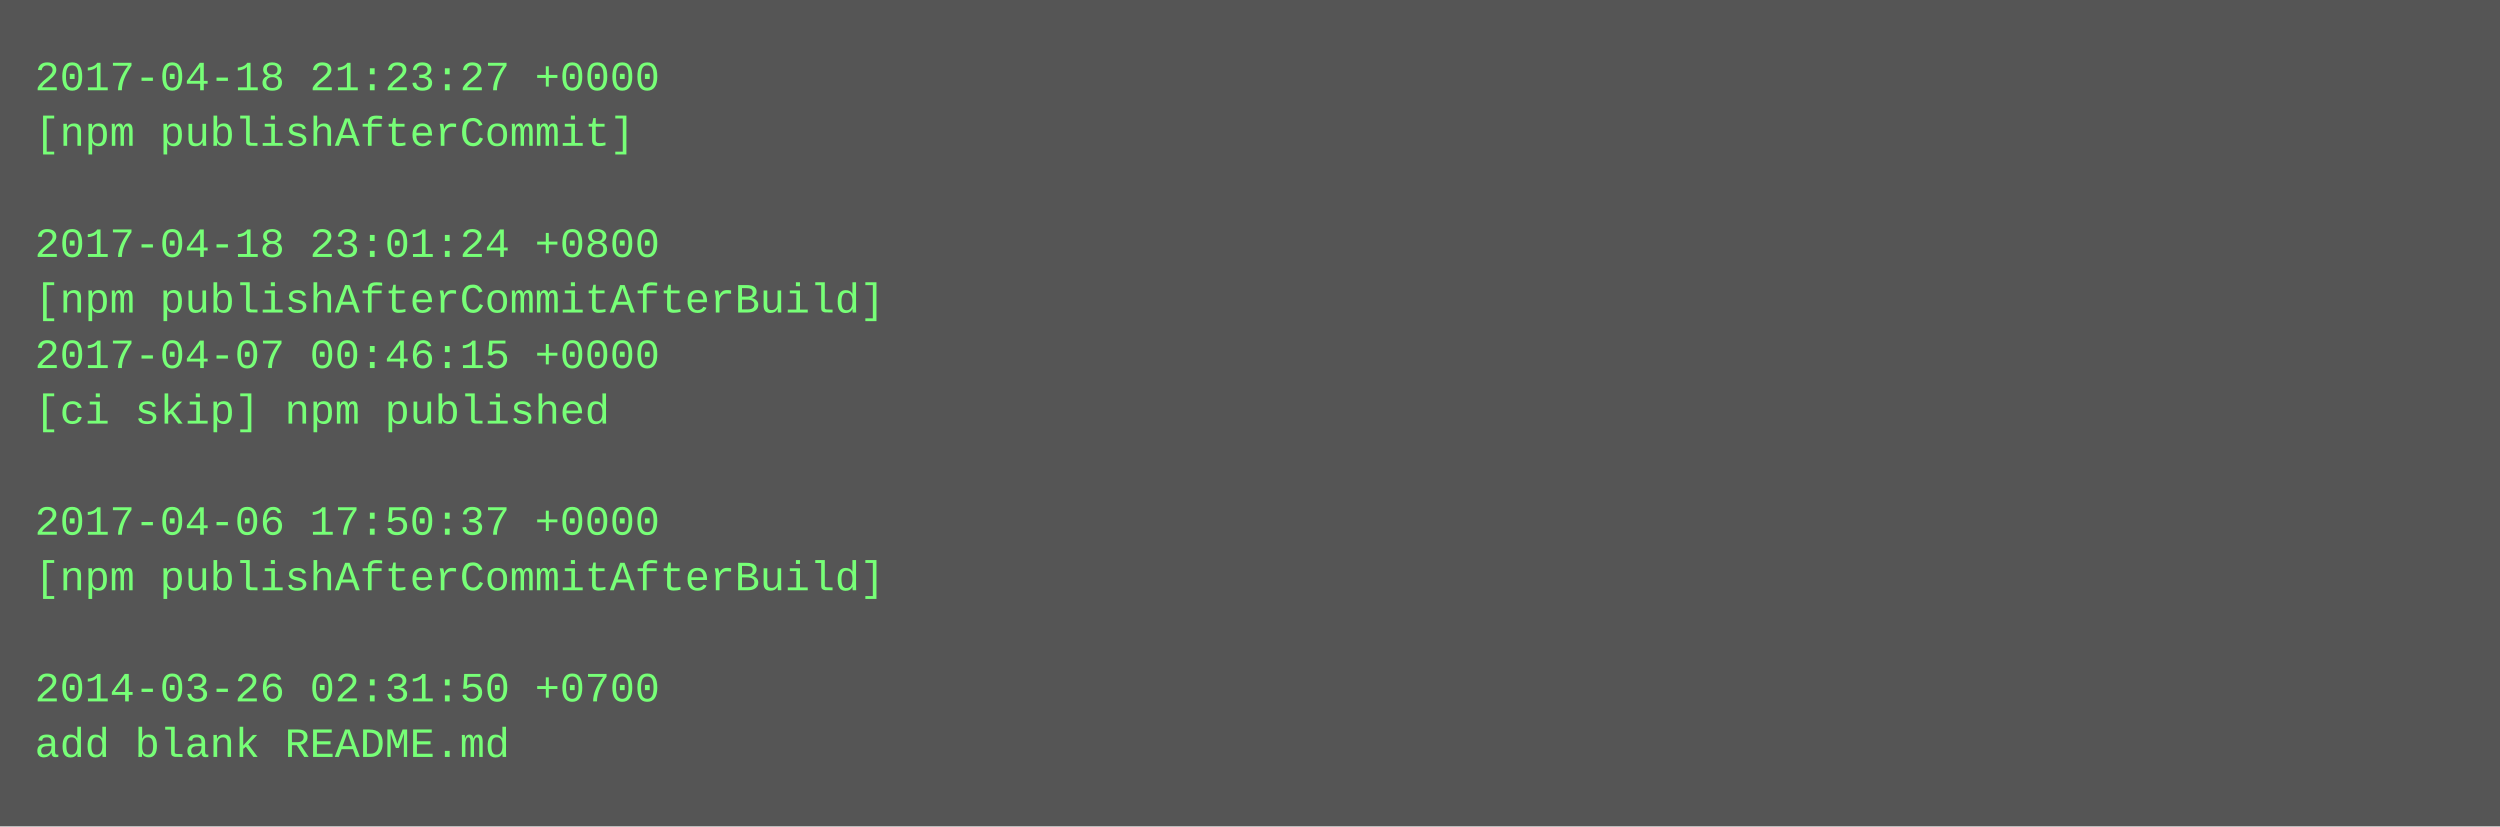
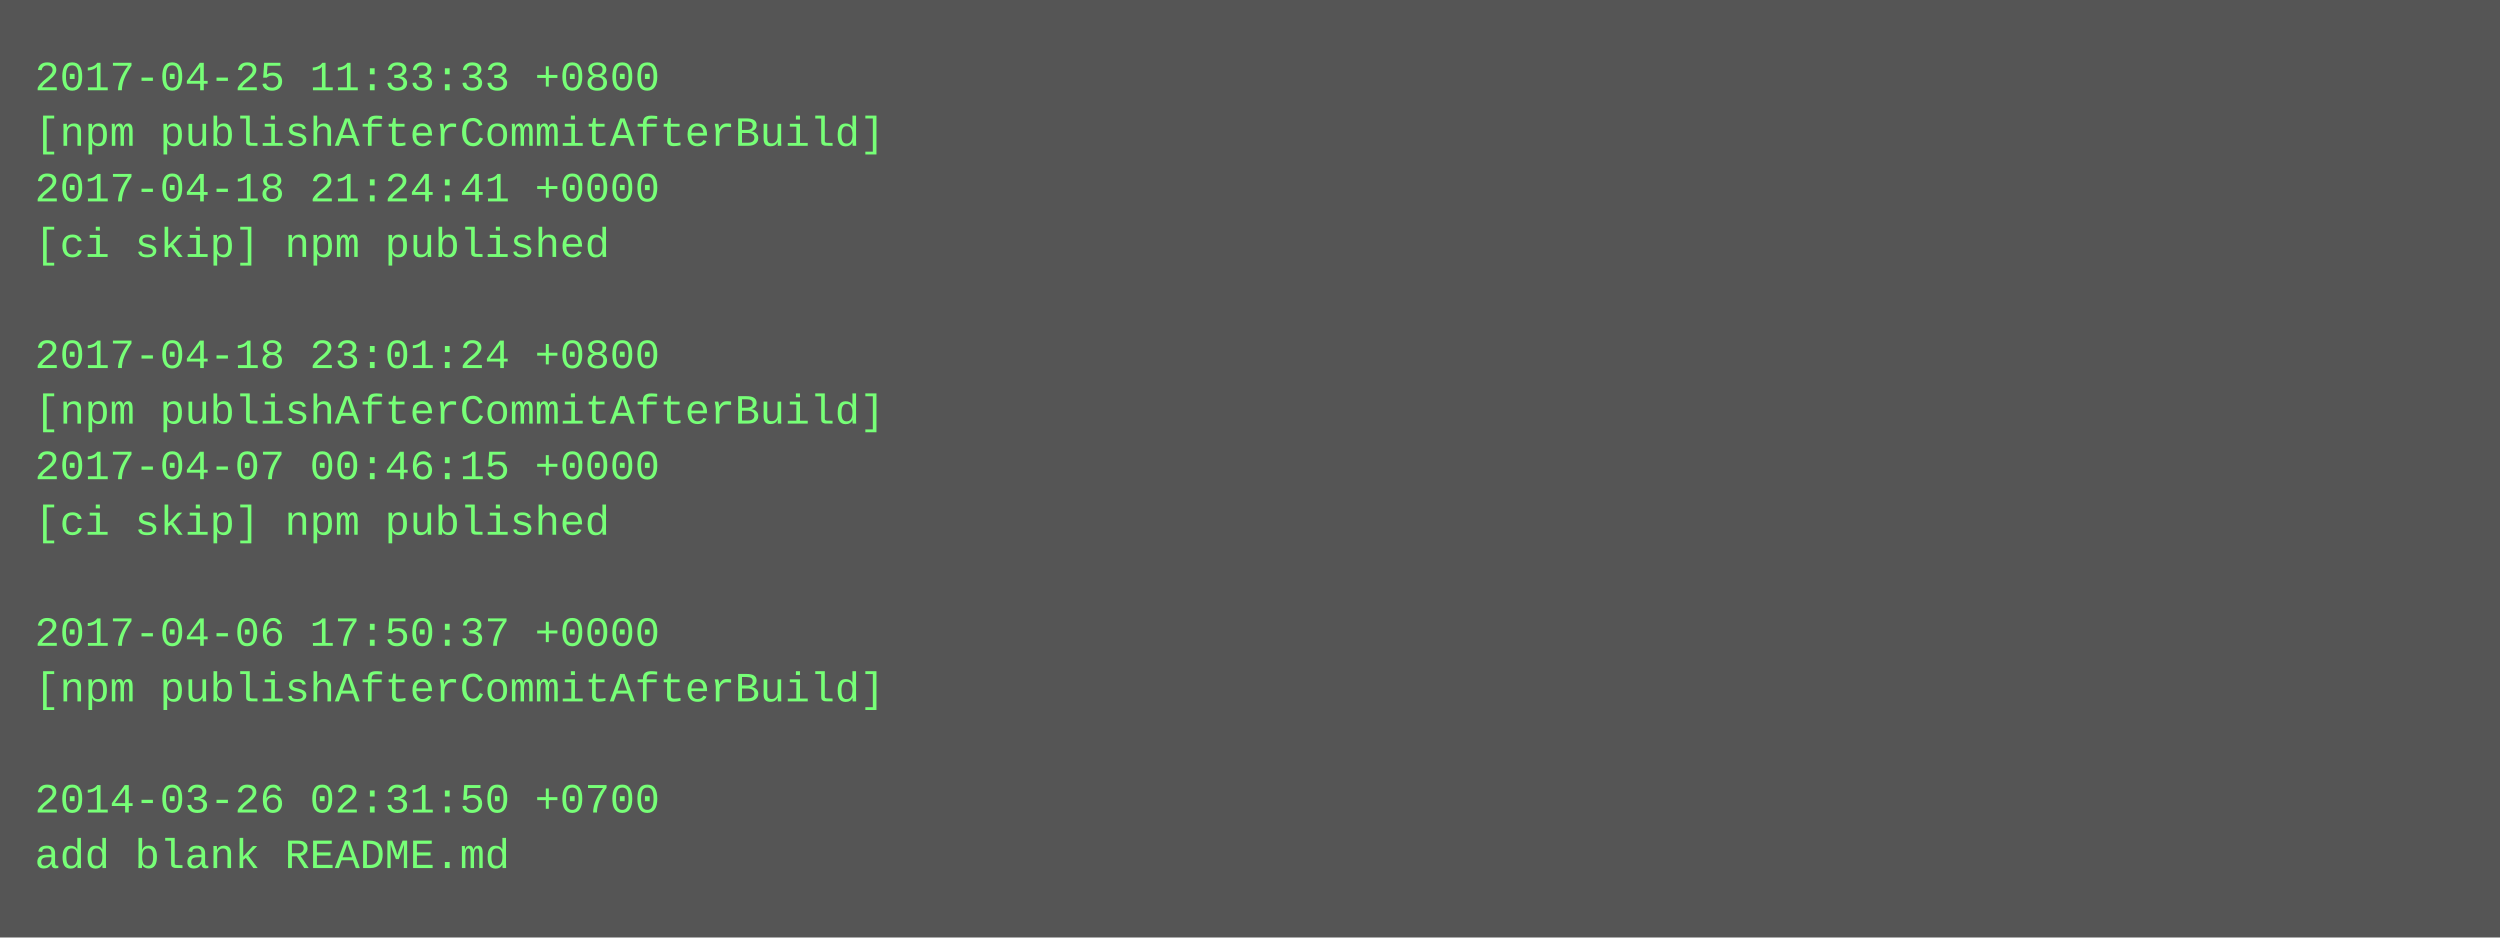
- <svg xmlns="http://www.w3.org/2000/svg" height="238" width="720">
-   <rect height="238" fill="#555" width="720" />
+ <svg xmlns="http://www.w3.org/2000/svg" height="270" width="720">
+   <rect height="270" fill="#555" width="720" />
  <text fill="#7f7" font-family="Courier New" font-size="12" xml:space="preserve">
-     <tspan x="10" y="26">2017-04-18 21:23:27 +0000</tspan>
-     <tspan x="10" y="42">[npm publishAfterCommit]</tspan>
-     <tspan x="10" y="58" />
-     <tspan x="10" y="74">2017-04-18 23:01:24 +0800</tspan>
-     <tspan x="10" y="90">[npm publishAfterCommitAfterBuild]</tspan>
-     <tspan x="10" y="106">2017-04-07 00:46:15 +0000</tspan>
-     <tspan x="10" y="122">[ci skip] npm published</tspan>
-     <tspan x="10" y="138" />
-     <tspan x="10" y="154">2017-04-06 17:50:37 +0000</tspan>
-     <tspan x="10" y="170">[npm publishAfterCommitAfterBuild]</tspan>
-     <tspan x="10" y="186" />
-     <tspan x="10" y="202">2014-03-26 02:31:50 +0700</tspan>
-     <tspan x="10" y="218">add blank README.md</tspan>
+     <tspan x="10" y="26">2017-04-25 11:33:33 +0800</tspan>
+     <tspan x="10" y="42">[npm publishAfterCommitAfterBuild]</tspan>
+     <tspan x="10" y="58">2017-04-18 21:24:41 +0000</tspan>
+     <tspan x="10" y="74">[ci skip] npm published</tspan>
+     <tspan x="10" y="90" />
+     <tspan x="10" y="106">2017-04-18 23:01:24 +0800</tspan>
+     <tspan x="10" y="122">[npm publishAfterCommitAfterBuild]</tspan>
+     <tspan x="10" y="138">2017-04-07 00:46:15 +0000</tspan>
+     <tspan x="10" y="154">[ci skip] npm published</tspan>
+     <tspan x="10" y="170" />
+     <tspan x="10" y="186">2017-04-06 17:50:37 +0000</tspan>
+     <tspan x="10" y="202">[npm publishAfterCommitAfterBuild]</tspan>
+     <tspan x="10" y="218" />
+     <tspan x="10" y="234">2014-03-26 02:31:50 +0700</tspan>
+     <tspan x="10" y="250">add blank README.md</tspan>
  </text>
</svg>
